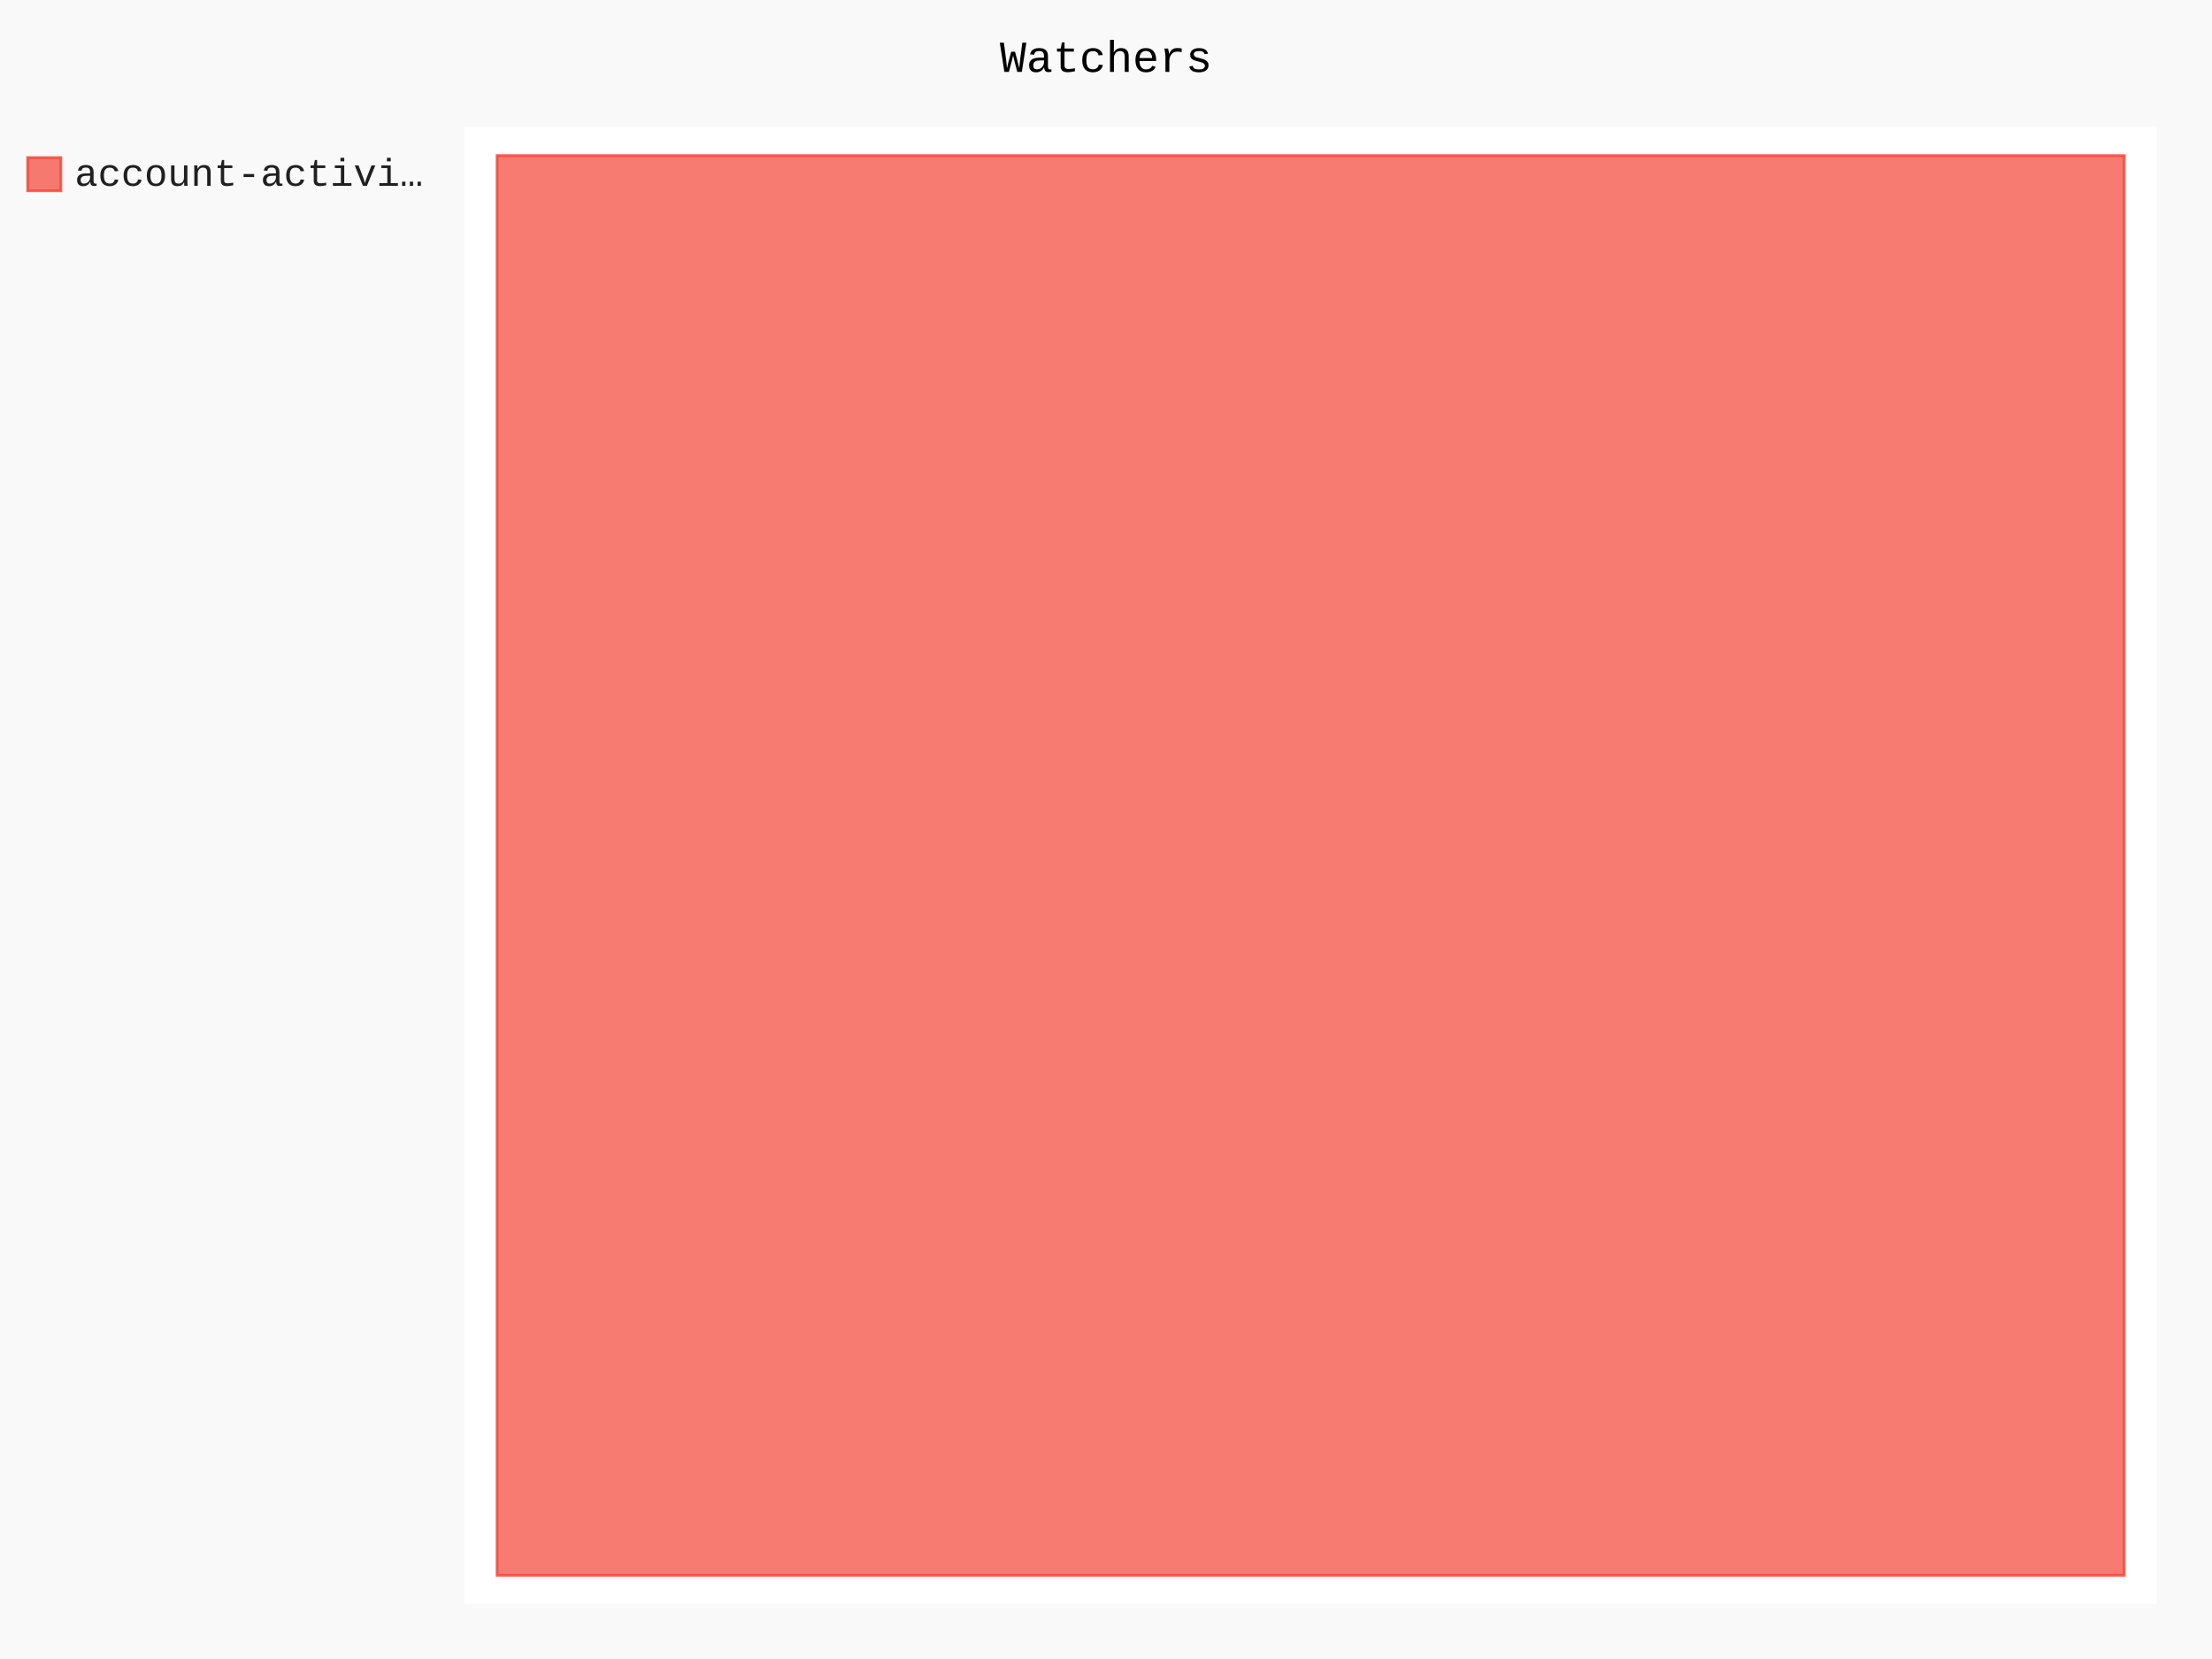
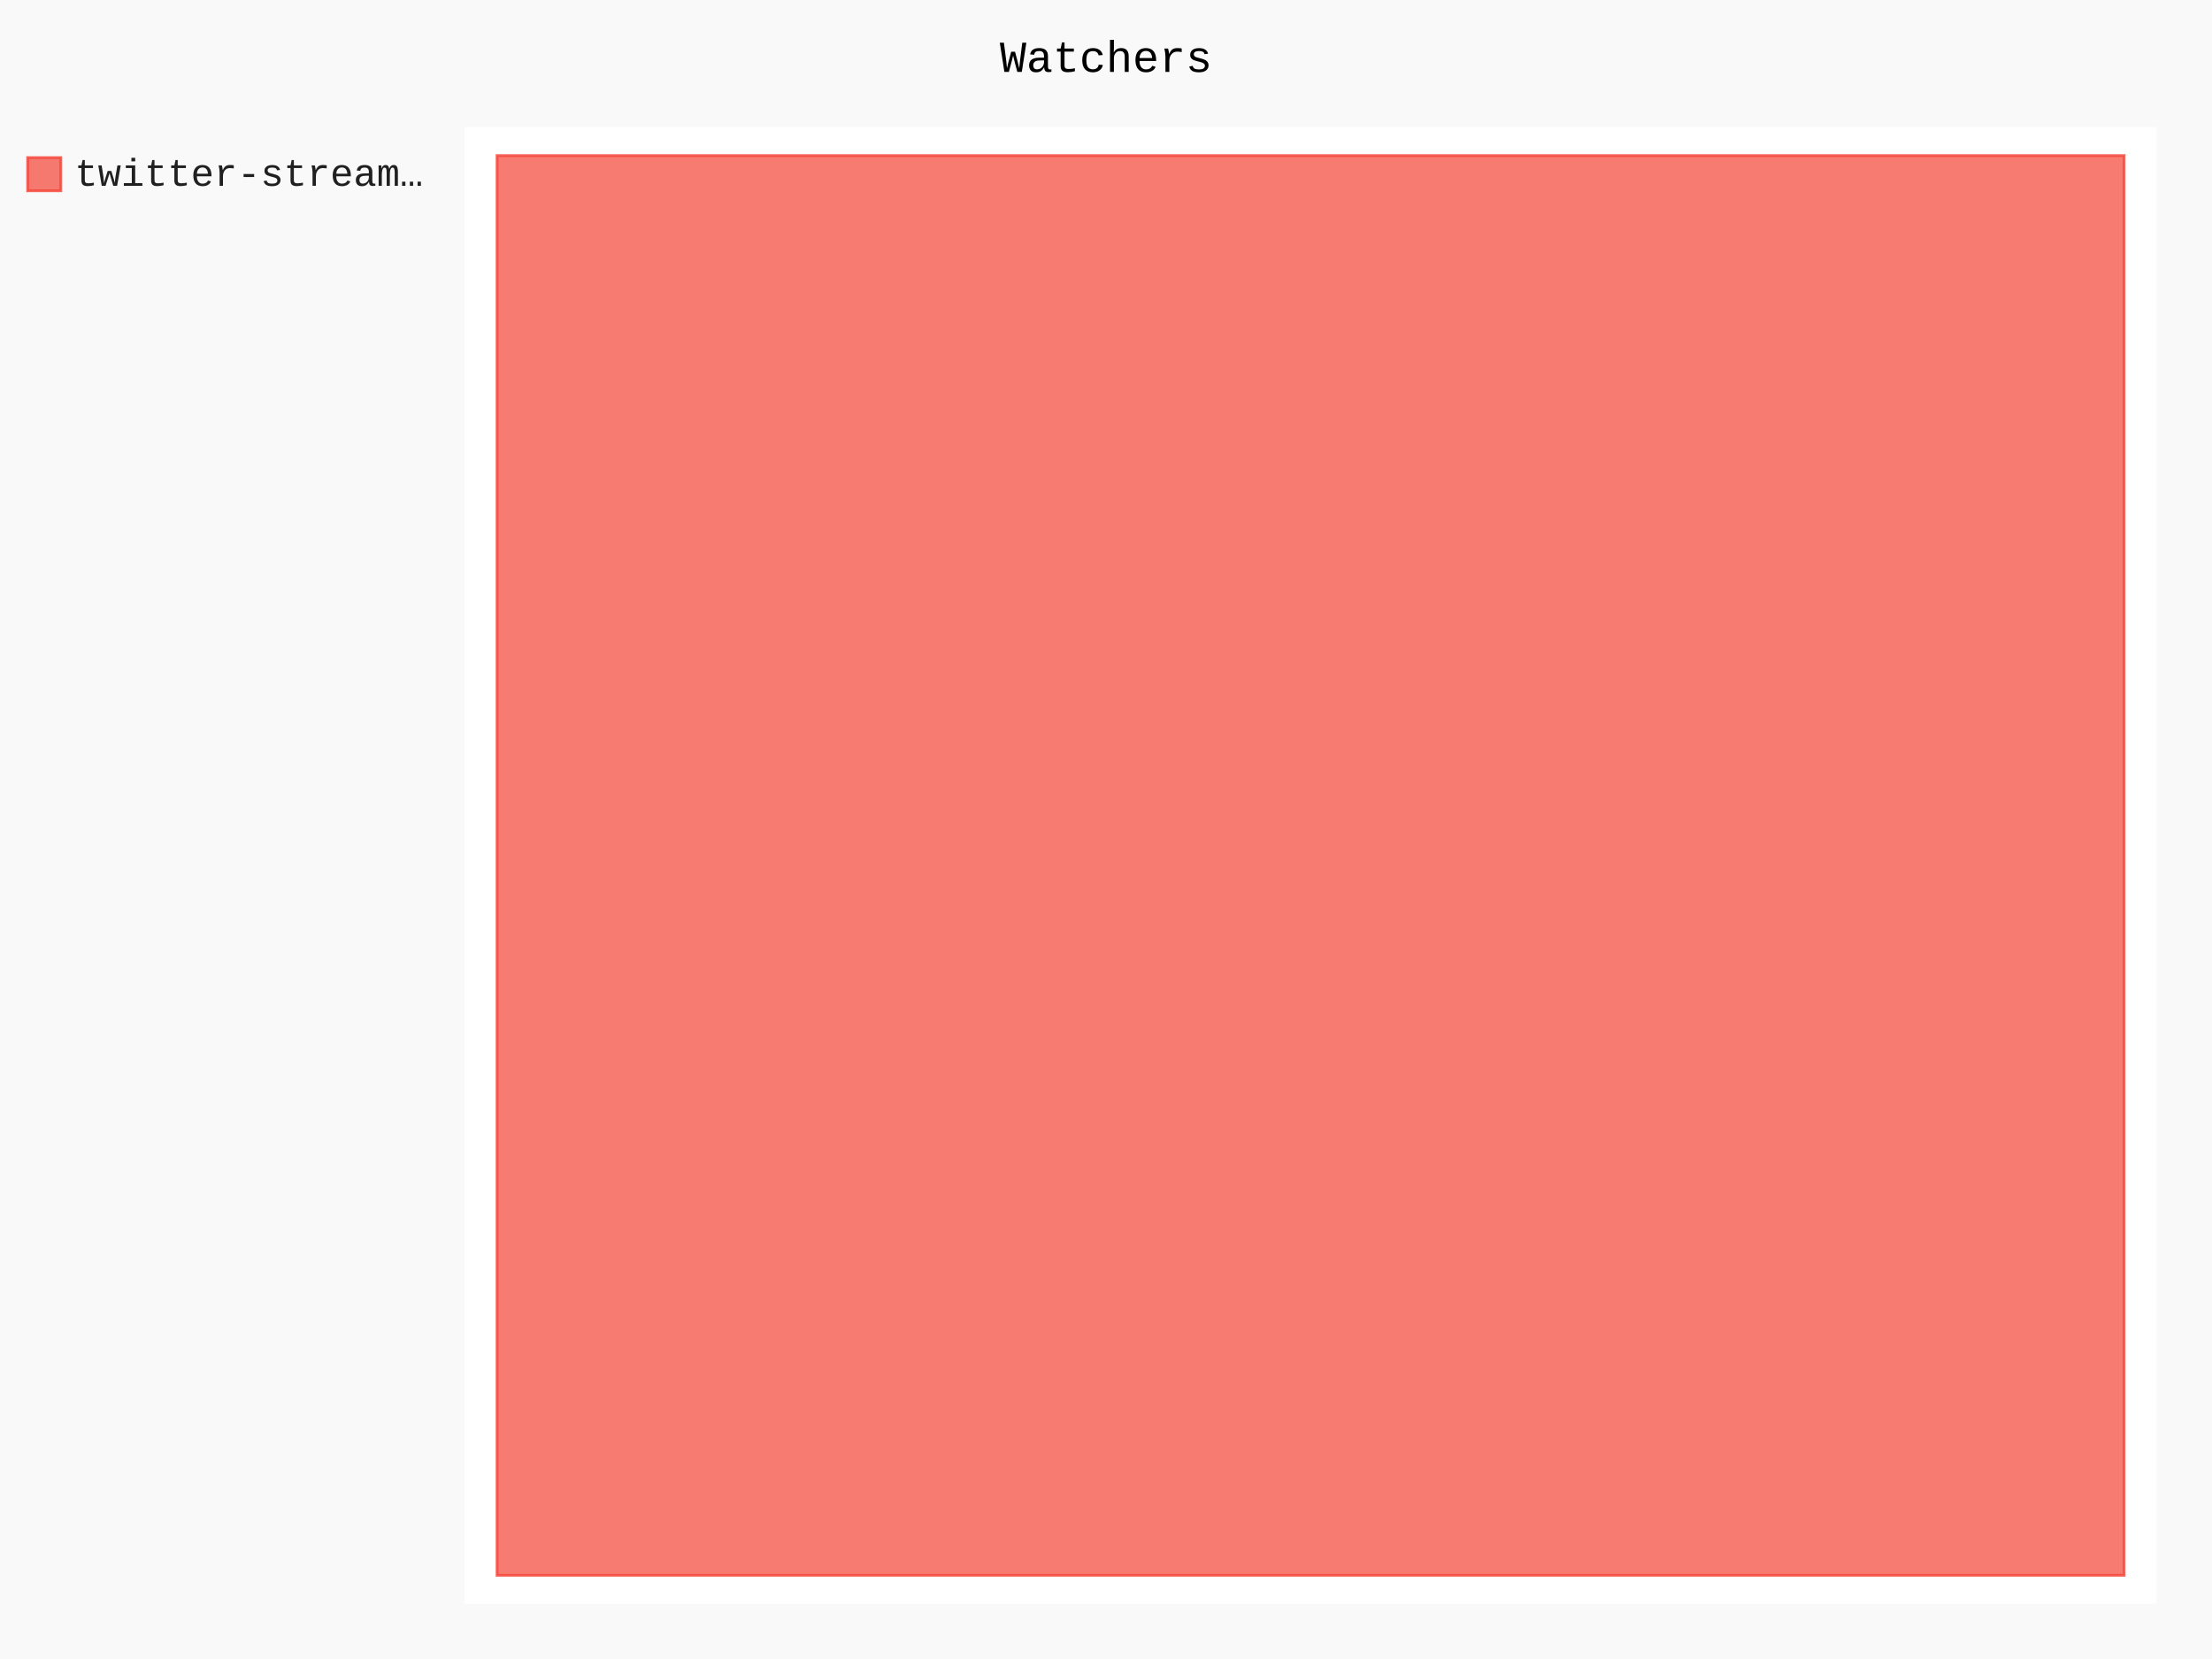
- <svg xmlns="http://www.w3.org/2000/svg" class="pygal-chart" id="chart-f4523465-2509-489a-b570-938dd16a3e15" viewBox="0 0 800 600">
+ <svg xmlns="http://www.w3.org/2000/svg" class="pygal-chart" id="chart-7b7e3ab6-8ae0-472a-95a4-cc2af33ff919" viewBox="0 0 800 600">
  <defs>
-     <style type="text/css">#chart-f4523465-2509-489a-b570-938dd16a3e15{-webkit-user-select:none;-webkit-font-smoothing:antialiased;font-family:Consolas,"Liberation Mono",Menlo,Courier,monospace}#chart-f4523465-2509-489a-b570-938dd16a3e15 .title{font-family:Consolas,"Liberation Mono",Menlo,Courier,monospace;font-size:16px}#chart-f4523465-2509-489a-b570-938dd16a3e15 .legends .legend text{font-family:Consolas,"Liberation Mono",Menlo,Courier,monospace;font-size:14px}#chart-f4523465-2509-489a-b570-938dd16a3e15 .axis text{font-family:Consolas,"Liberation Mono",Menlo,Courier,monospace;font-size:10px}#chart-f4523465-2509-489a-b570-938dd16a3e15 .axis text.major{font-family:Consolas,"Liberation Mono",Menlo,Courier,monospace;font-size:10px}#chart-f4523465-2509-489a-b570-938dd16a3e15 .text-overlay text.value{font-family:Consolas,"Liberation Mono",Menlo,Courier,monospace;font-size:16px}#chart-f4523465-2509-489a-b570-938dd16a3e15 .text-overlay text.label{font-family:Consolas,"Liberation Mono",Menlo,Courier,monospace;font-size:10px}#chart-f4523465-2509-489a-b570-938dd16a3e15 .tooltip{font-family:Consolas,"Liberation Mono",Menlo,Courier,monospace;font-size:14px}#chart-f4523465-2509-489a-b570-938dd16a3e15 text.no_data{font-family:Consolas,"Liberation Mono",Menlo,Courier,monospace;font-size:64px}
- #chart-f4523465-2509-489a-b570-938dd16a3e15{background-color:rgba(249,249,249,1)}#chart-f4523465-2509-489a-b570-938dd16a3e15 path,#chart-f4523465-2509-489a-b570-938dd16a3e15 line,#chart-f4523465-2509-489a-b570-938dd16a3e15 rect,#chart-f4523465-2509-489a-b570-938dd16a3e15 circle{-webkit-transition:150ms;-moz-transition:150ms;transition:150ms}#chart-f4523465-2509-489a-b570-938dd16a3e15 .graph &gt; .background{fill:rgba(249,249,249,1)}#chart-f4523465-2509-489a-b570-938dd16a3e15 .plot &gt; .background{fill:rgba(255,255,255,1)}#chart-f4523465-2509-489a-b570-938dd16a3e15 .graph{fill:rgba(0,0,0,.87)}#chart-f4523465-2509-489a-b570-938dd16a3e15 text.no_data{fill:rgba(0,0,0,1)}#chart-f4523465-2509-489a-b570-938dd16a3e15 .title{fill:rgba(0,0,0,1)}#chart-f4523465-2509-489a-b570-938dd16a3e15 .legends .legend text{fill:rgba(0,0,0,.87)}#chart-f4523465-2509-489a-b570-938dd16a3e15 .legends .legend:hover text{fill:rgba(0,0,0,1)}#chart-f4523465-2509-489a-b570-938dd16a3e15 .axis .line{stroke:rgba(0,0,0,1)}#chart-f4523465-2509-489a-b570-938dd16a3e15 .axis .guide.line{stroke:rgba(0,0,0,.54)}#chart-f4523465-2509-489a-b570-938dd16a3e15 .axis .major.line{stroke:rgba(0,0,0,.87)}#chart-f4523465-2509-489a-b570-938dd16a3e15 .axis text.major{fill:rgba(0,0,0,1)}#chart-f4523465-2509-489a-b570-938dd16a3e15 .axis.y .guides:hover .guide.line,#chart-f4523465-2509-489a-b570-938dd16a3e15 .line-graph .axis.x .guides:hover .guide.line,#chart-f4523465-2509-489a-b570-938dd16a3e15 .stackedline-graph .axis.x .guides:hover .guide.line,#chart-f4523465-2509-489a-b570-938dd16a3e15 .xy-graph .axis.x .guides:hover .guide.line{stroke:rgba(0,0,0,1)}#chart-f4523465-2509-489a-b570-938dd16a3e15 .axis .guides:hover text{fill:rgba(0,0,0,1)}#chart-f4523465-2509-489a-b570-938dd16a3e15 .reactive{fill-opacity:.7;stroke-opacity:.8}#chart-f4523465-2509-489a-b570-938dd16a3e15 .ci{stroke:rgba(0,0,0,.87)}#chart-f4523465-2509-489a-b570-938dd16a3e15 .reactive.active,#chart-f4523465-2509-489a-b570-938dd16a3e15 .active .reactive{fill-opacity:.8;stroke-opacity:.9;stroke-width:4}#chart-f4523465-2509-489a-b570-938dd16a3e15 .ci .reactive.active{stroke-width:1.5}#chart-f4523465-2509-489a-b570-938dd16a3e15 .series text{fill:rgba(0,0,0,1)}#chart-f4523465-2509-489a-b570-938dd16a3e15 .tooltip rect{fill:rgba(255,255,255,1);stroke:rgba(0,0,0,1);-webkit-transition:opacity 150ms;-moz-transition:opacity 150ms;transition:opacity 150ms}#chart-f4523465-2509-489a-b570-938dd16a3e15 .tooltip .label{fill:rgba(0,0,0,.87)}#chart-f4523465-2509-489a-b570-938dd16a3e15 .tooltip .label{fill:rgba(0,0,0,.87)}#chart-f4523465-2509-489a-b570-938dd16a3e15 .tooltip .legend{font-size:.8em;fill:rgba(0,0,0,.54)}#chart-f4523465-2509-489a-b570-938dd16a3e15 .tooltip .x_label{font-size:.6em;fill:rgba(0,0,0,1)}#chart-f4523465-2509-489a-b570-938dd16a3e15 .tooltip .xlink{font-size:.5em;text-decoration:underline}#chart-f4523465-2509-489a-b570-938dd16a3e15 .tooltip .value{font-size:1.5em}#chart-f4523465-2509-489a-b570-938dd16a3e15 .bound{font-size:.5em}#chart-f4523465-2509-489a-b570-938dd16a3e15 .max-value{font-size:.75em;fill:rgba(0,0,0,.54)}#chart-f4523465-2509-489a-b570-938dd16a3e15 .map-element{fill:rgba(255,255,255,1);stroke:rgba(0,0,0,.54) !important}#chart-f4523465-2509-489a-b570-938dd16a3e15 .map-element .reactive{fill-opacity:inherit;stroke-opacity:inherit}#chart-f4523465-2509-489a-b570-938dd16a3e15 .color-0,#chart-f4523465-2509-489a-b570-938dd16a3e15 .color-0 a:visited{stroke:#F44336;fill:#F44336}#chart-f4523465-2509-489a-b570-938dd16a3e15 .text-overlay .color-0 text{fill:black}
- #chart-f4523465-2509-489a-b570-938dd16a3e15 text.no_data{text-anchor:middle}#chart-f4523465-2509-489a-b570-938dd16a3e15 .guide.line{fill:none}#chart-f4523465-2509-489a-b570-938dd16a3e15 .centered{text-anchor:middle}#chart-f4523465-2509-489a-b570-938dd16a3e15 .title{text-anchor:middle}#chart-f4523465-2509-489a-b570-938dd16a3e15 .legends .legend text{fill-opacity:1}#chart-f4523465-2509-489a-b570-938dd16a3e15 .axis.x text{text-anchor:middle}#chart-f4523465-2509-489a-b570-938dd16a3e15 .axis.x:not(.web) text[transform]{text-anchor:start}#chart-f4523465-2509-489a-b570-938dd16a3e15 .axis.x:not(.web) text[transform].backwards{text-anchor:end}#chart-f4523465-2509-489a-b570-938dd16a3e15 .axis.y text{text-anchor:end}#chart-f4523465-2509-489a-b570-938dd16a3e15 .axis.y text[transform].backwards{text-anchor:start}#chart-f4523465-2509-489a-b570-938dd16a3e15 .axis.y2 text{text-anchor:start}#chart-f4523465-2509-489a-b570-938dd16a3e15 .axis.y2 text[transform].backwards{text-anchor:end}#chart-f4523465-2509-489a-b570-938dd16a3e15 .axis .guide.line{stroke-dasharray:4,4}#chart-f4523465-2509-489a-b570-938dd16a3e15 .axis .major.guide.line{stroke-dasharray:6,6}#chart-f4523465-2509-489a-b570-938dd16a3e15 .horizontal .axis.y .guide.line,#chart-f4523465-2509-489a-b570-938dd16a3e15 .horizontal .axis.y2 .guide.line,#chart-f4523465-2509-489a-b570-938dd16a3e15 .vertical .axis.x .guide.line{opacity:0}#chart-f4523465-2509-489a-b570-938dd16a3e15 .horizontal .axis.always_show .guide.line,#chart-f4523465-2509-489a-b570-938dd16a3e15 .vertical .axis.always_show .guide.line{opacity:1 !important}#chart-f4523465-2509-489a-b570-938dd16a3e15 .axis.y .guides:hover .guide.line,#chart-f4523465-2509-489a-b570-938dd16a3e15 .axis.y2 .guides:hover .guide.line,#chart-f4523465-2509-489a-b570-938dd16a3e15 .axis.x .guides:hover .guide.line{opacity:1}#chart-f4523465-2509-489a-b570-938dd16a3e15 .axis .guides:hover text{opacity:1}#chart-f4523465-2509-489a-b570-938dd16a3e15 .nofill{fill:none}#chart-f4523465-2509-489a-b570-938dd16a3e15 .subtle-fill{fill-opacity:.2}#chart-f4523465-2509-489a-b570-938dd16a3e15 .dot{stroke-width:1px;fill-opacity:1}#chart-f4523465-2509-489a-b570-938dd16a3e15 .dot.active{stroke-width:5px}#chart-f4523465-2509-489a-b570-938dd16a3e15 .dot.negative{fill:transparent}#chart-f4523465-2509-489a-b570-938dd16a3e15 text,#chart-f4523465-2509-489a-b570-938dd16a3e15 tspan{stroke:none !important}#chart-f4523465-2509-489a-b570-938dd16a3e15 .series text.active{opacity:1}#chart-f4523465-2509-489a-b570-938dd16a3e15 .tooltip rect{fill-opacity:.95;stroke-width:.5}#chart-f4523465-2509-489a-b570-938dd16a3e15 .tooltip text{fill-opacity:1}#chart-f4523465-2509-489a-b570-938dd16a3e15 .showable{visibility:hidden}#chart-f4523465-2509-489a-b570-938dd16a3e15 .showable.shown{visibility:visible}#chart-f4523465-2509-489a-b570-938dd16a3e15 .gauge-background{fill:rgba(229,229,229,1);stroke:none}#chart-f4523465-2509-489a-b570-938dd16a3e15 .bg-lines{stroke:rgba(249,249,249,1);stroke-width:2px}</style>
+     <style type="text/css">#chart-7b7e3ab6-8ae0-472a-95a4-cc2af33ff919{-webkit-user-select:none;-webkit-font-smoothing:antialiased;font-family:Consolas,"Liberation Mono",Menlo,Courier,monospace}#chart-7b7e3ab6-8ae0-472a-95a4-cc2af33ff919 .title{font-family:Consolas,"Liberation Mono",Menlo,Courier,monospace;font-size:16px}#chart-7b7e3ab6-8ae0-472a-95a4-cc2af33ff919 .legends .legend text{font-family:Consolas,"Liberation Mono",Menlo,Courier,monospace;font-size:14px}#chart-7b7e3ab6-8ae0-472a-95a4-cc2af33ff919 .axis text{font-family:Consolas,"Liberation Mono",Menlo,Courier,monospace;font-size:10px}#chart-7b7e3ab6-8ae0-472a-95a4-cc2af33ff919 .axis text.major{font-family:Consolas,"Liberation Mono",Menlo,Courier,monospace;font-size:10px}#chart-7b7e3ab6-8ae0-472a-95a4-cc2af33ff919 .text-overlay text.value{font-family:Consolas,"Liberation Mono",Menlo,Courier,monospace;font-size:16px}#chart-7b7e3ab6-8ae0-472a-95a4-cc2af33ff919 .text-overlay text.label{font-family:Consolas,"Liberation Mono",Menlo,Courier,monospace;font-size:10px}#chart-7b7e3ab6-8ae0-472a-95a4-cc2af33ff919 .tooltip{font-family:Consolas,"Liberation Mono",Menlo,Courier,monospace;font-size:14px}#chart-7b7e3ab6-8ae0-472a-95a4-cc2af33ff919 text.no_data{font-family:Consolas,"Liberation Mono",Menlo,Courier,monospace;font-size:64px}
+ #chart-7b7e3ab6-8ae0-472a-95a4-cc2af33ff919{background-color:rgba(249,249,249,1)}#chart-7b7e3ab6-8ae0-472a-95a4-cc2af33ff919 path,#chart-7b7e3ab6-8ae0-472a-95a4-cc2af33ff919 line,#chart-7b7e3ab6-8ae0-472a-95a4-cc2af33ff919 rect,#chart-7b7e3ab6-8ae0-472a-95a4-cc2af33ff919 circle{-webkit-transition:150ms;-moz-transition:150ms;transition:150ms}#chart-7b7e3ab6-8ae0-472a-95a4-cc2af33ff919 .graph &gt; .background{fill:rgba(249,249,249,1)}#chart-7b7e3ab6-8ae0-472a-95a4-cc2af33ff919 .plot &gt; .background{fill:rgba(255,255,255,1)}#chart-7b7e3ab6-8ae0-472a-95a4-cc2af33ff919 .graph{fill:rgba(0,0,0,.87)}#chart-7b7e3ab6-8ae0-472a-95a4-cc2af33ff919 text.no_data{fill:rgba(0,0,0,1)}#chart-7b7e3ab6-8ae0-472a-95a4-cc2af33ff919 .title{fill:rgba(0,0,0,1)}#chart-7b7e3ab6-8ae0-472a-95a4-cc2af33ff919 .legends .legend text{fill:rgba(0,0,0,.87)}#chart-7b7e3ab6-8ae0-472a-95a4-cc2af33ff919 .legends .legend:hover text{fill:rgba(0,0,0,1)}#chart-7b7e3ab6-8ae0-472a-95a4-cc2af33ff919 .axis .line{stroke:rgba(0,0,0,1)}#chart-7b7e3ab6-8ae0-472a-95a4-cc2af33ff919 .axis .guide.line{stroke:rgba(0,0,0,.54)}#chart-7b7e3ab6-8ae0-472a-95a4-cc2af33ff919 .axis .major.line{stroke:rgba(0,0,0,.87)}#chart-7b7e3ab6-8ae0-472a-95a4-cc2af33ff919 .axis text.major{fill:rgba(0,0,0,1)}#chart-7b7e3ab6-8ae0-472a-95a4-cc2af33ff919 .axis.y .guides:hover .guide.line,#chart-7b7e3ab6-8ae0-472a-95a4-cc2af33ff919 .line-graph .axis.x .guides:hover .guide.line,#chart-7b7e3ab6-8ae0-472a-95a4-cc2af33ff919 .stackedline-graph .axis.x .guides:hover .guide.line,#chart-7b7e3ab6-8ae0-472a-95a4-cc2af33ff919 .xy-graph .axis.x .guides:hover .guide.line{stroke:rgba(0,0,0,1)}#chart-7b7e3ab6-8ae0-472a-95a4-cc2af33ff919 .axis .guides:hover text{fill:rgba(0,0,0,1)}#chart-7b7e3ab6-8ae0-472a-95a4-cc2af33ff919 .reactive{fill-opacity:.7;stroke-opacity:.8}#chart-7b7e3ab6-8ae0-472a-95a4-cc2af33ff919 .ci{stroke:rgba(0,0,0,.87)}#chart-7b7e3ab6-8ae0-472a-95a4-cc2af33ff919 .reactive.active,#chart-7b7e3ab6-8ae0-472a-95a4-cc2af33ff919 .active .reactive{fill-opacity:.8;stroke-opacity:.9;stroke-width:4}#chart-7b7e3ab6-8ae0-472a-95a4-cc2af33ff919 .ci .reactive.active{stroke-width:1.5}#chart-7b7e3ab6-8ae0-472a-95a4-cc2af33ff919 .series text{fill:rgba(0,0,0,1)}#chart-7b7e3ab6-8ae0-472a-95a4-cc2af33ff919 .tooltip rect{fill:rgba(255,255,255,1);stroke:rgba(0,0,0,1);-webkit-transition:opacity 150ms;-moz-transition:opacity 150ms;transition:opacity 150ms}#chart-7b7e3ab6-8ae0-472a-95a4-cc2af33ff919 .tooltip .label{fill:rgba(0,0,0,.87)}#chart-7b7e3ab6-8ae0-472a-95a4-cc2af33ff919 .tooltip .label{fill:rgba(0,0,0,.87)}#chart-7b7e3ab6-8ae0-472a-95a4-cc2af33ff919 .tooltip .legend{font-size:.8em;fill:rgba(0,0,0,.54)}#chart-7b7e3ab6-8ae0-472a-95a4-cc2af33ff919 .tooltip .x_label{font-size:.6em;fill:rgba(0,0,0,1)}#chart-7b7e3ab6-8ae0-472a-95a4-cc2af33ff919 .tooltip .xlink{font-size:.5em;text-decoration:underline}#chart-7b7e3ab6-8ae0-472a-95a4-cc2af33ff919 .tooltip .value{font-size:1.5em}#chart-7b7e3ab6-8ae0-472a-95a4-cc2af33ff919 .bound{font-size:.5em}#chart-7b7e3ab6-8ae0-472a-95a4-cc2af33ff919 .max-value{font-size:.75em;fill:rgba(0,0,0,.54)}#chart-7b7e3ab6-8ae0-472a-95a4-cc2af33ff919 .map-element{fill:rgba(255,255,255,1);stroke:rgba(0,0,0,.54) !important}#chart-7b7e3ab6-8ae0-472a-95a4-cc2af33ff919 .map-element .reactive{fill-opacity:inherit;stroke-opacity:inherit}#chart-7b7e3ab6-8ae0-472a-95a4-cc2af33ff919 .color-0,#chart-7b7e3ab6-8ae0-472a-95a4-cc2af33ff919 .color-0 a:visited{stroke:#F44336;fill:#F44336}#chart-7b7e3ab6-8ae0-472a-95a4-cc2af33ff919 .text-overlay .color-0 text{fill:black}
+ #chart-7b7e3ab6-8ae0-472a-95a4-cc2af33ff919 text.no_data{text-anchor:middle}#chart-7b7e3ab6-8ae0-472a-95a4-cc2af33ff919 .guide.line{fill:none}#chart-7b7e3ab6-8ae0-472a-95a4-cc2af33ff919 .centered{text-anchor:middle}#chart-7b7e3ab6-8ae0-472a-95a4-cc2af33ff919 .title{text-anchor:middle}#chart-7b7e3ab6-8ae0-472a-95a4-cc2af33ff919 .legends .legend text{fill-opacity:1}#chart-7b7e3ab6-8ae0-472a-95a4-cc2af33ff919 .axis.x text{text-anchor:middle}#chart-7b7e3ab6-8ae0-472a-95a4-cc2af33ff919 .axis.x:not(.web) text[transform]{text-anchor:start}#chart-7b7e3ab6-8ae0-472a-95a4-cc2af33ff919 .axis.x:not(.web) text[transform].backwards{text-anchor:end}#chart-7b7e3ab6-8ae0-472a-95a4-cc2af33ff919 .axis.y text{text-anchor:end}#chart-7b7e3ab6-8ae0-472a-95a4-cc2af33ff919 .axis.y text[transform].backwards{text-anchor:start}#chart-7b7e3ab6-8ae0-472a-95a4-cc2af33ff919 .axis.y2 text{text-anchor:start}#chart-7b7e3ab6-8ae0-472a-95a4-cc2af33ff919 .axis.y2 text[transform].backwards{text-anchor:end}#chart-7b7e3ab6-8ae0-472a-95a4-cc2af33ff919 .axis .guide.line{stroke-dasharray:4,4}#chart-7b7e3ab6-8ae0-472a-95a4-cc2af33ff919 .axis .major.guide.line{stroke-dasharray:6,6}#chart-7b7e3ab6-8ae0-472a-95a4-cc2af33ff919 .horizontal .axis.y .guide.line,#chart-7b7e3ab6-8ae0-472a-95a4-cc2af33ff919 .horizontal .axis.y2 .guide.line,#chart-7b7e3ab6-8ae0-472a-95a4-cc2af33ff919 .vertical .axis.x .guide.line{opacity:0}#chart-7b7e3ab6-8ae0-472a-95a4-cc2af33ff919 .horizontal .axis.always_show .guide.line,#chart-7b7e3ab6-8ae0-472a-95a4-cc2af33ff919 .vertical .axis.always_show .guide.line{opacity:1 !important}#chart-7b7e3ab6-8ae0-472a-95a4-cc2af33ff919 .axis.y .guides:hover .guide.line,#chart-7b7e3ab6-8ae0-472a-95a4-cc2af33ff919 .axis.y2 .guides:hover .guide.line,#chart-7b7e3ab6-8ae0-472a-95a4-cc2af33ff919 .axis.x .guides:hover .guide.line{opacity:1}#chart-7b7e3ab6-8ae0-472a-95a4-cc2af33ff919 .axis .guides:hover text{opacity:1}#chart-7b7e3ab6-8ae0-472a-95a4-cc2af33ff919 .nofill{fill:none}#chart-7b7e3ab6-8ae0-472a-95a4-cc2af33ff919 .subtle-fill{fill-opacity:.2}#chart-7b7e3ab6-8ae0-472a-95a4-cc2af33ff919 .dot{stroke-width:1px;fill-opacity:1}#chart-7b7e3ab6-8ae0-472a-95a4-cc2af33ff919 .dot.active{stroke-width:5px}#chart-7b7e3ab6-8ae0-472a-95a4-cc2af33ff919 .dot.negative{fill:transparent}#chart-7b7e3ab6-8ae0-472a-95a4-cc2af33ff919 text,#chart-7b7e3ab6-8ae0-472a-95a4-cc2af33ff919 tspan{stroke:none !important}#chart-7b7e3ab6-8ae0-472a-95a4-cc2af33ff919 .series text.active{opacity:1}#chart-7b7e3ab6-8ae0-472a-95a4-cc2af33ff919 .tooltip rect{fill-opacity:.95;stroke-width:.5}#chart-7b7e3ab6-8ae0-472a-95a4-cc2af33ff919 .tooltip text{fill-opacity:1}#chart-7b7e3ab6-8ae0-472a-95a4-cc2af33ff919 .showable{visibility:hidden}#chart-7b7e3ab6-8ae0-472a-95a4-cc2af33ff919 .showable.shown{visibility:visible}#chart-7b7e3ab6-8ae0-472a-95a4-cc2af33ff919 .gauge-background{fill:rgba(229,229,229,1);stroke:none}#chart-7b7e3ab6-8ae0-472a-95a4-cc2af33ff919 .bg-lines{stroke:rgba(249,249,249,1);stroke-width:2px}</style>
  </defs>
  <g class="graph treemap-graph vertical">
    <rect class="background" height="600" width="800" x="0" y="0" />
    <g class="plot" transform="translate(168, 46)">
      <rect class="background" height="534" width="612.0" x="0" y="0" />
      <g class="series serie-0 color-0">
        <g class="rects">
          <g class="rect">
            <rect class="rect reactive tooltip-trigger" height="513.462" width="588.462" x="11.769" y="10.269" />
          </g>
        </g>
      </g>
    </g>
    <g class="titles">
      <text class="title plot_title" x="400.0" y="26">Watchers</text>
    </g>
    <g class="plot overlay" transform="translate(168, 46)">
      <g class="series serie-0 color-0" />
    </g>
    <g class="plot text-overlay" transform="translate(168, 46)">
      <g class="series serie-0 color-0" />
    </g>
    <g class="plot tooltip-overlay" transform="translate(168, 46)">
      <g class="tooltip" style="opacity: 0" transform="translate(0 0)">
        <rect class="tooltip-box" height="0" rx="0" ry="0" width="0" />
        <g class="text" />
      </g>
    </g>
    <g class="legends" transform="translate(10, 56)">
      <g class="legend reactive activate-serie" id="activate-serie-0">
        <rect class="color-0 reactive" height="12" width="12" x="0.0" y="1.0" />
-         <text x="17.0" y="11.2">account-activi…</text>
+         <text x="17.0" y="11.2">twitter-stream…</text>
      </g>
    </g>
    <g class="legends" transform="translate(790, 56)" />
  </g>
</svg>
